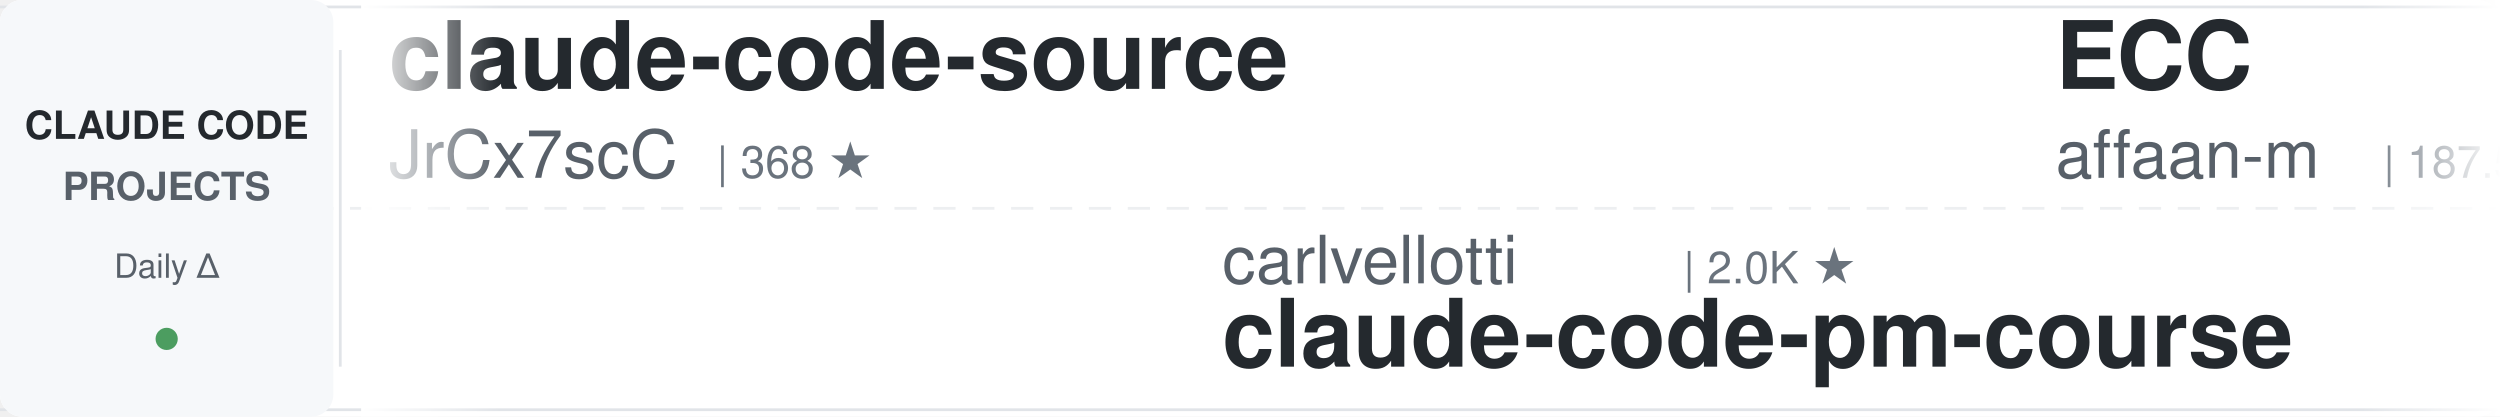
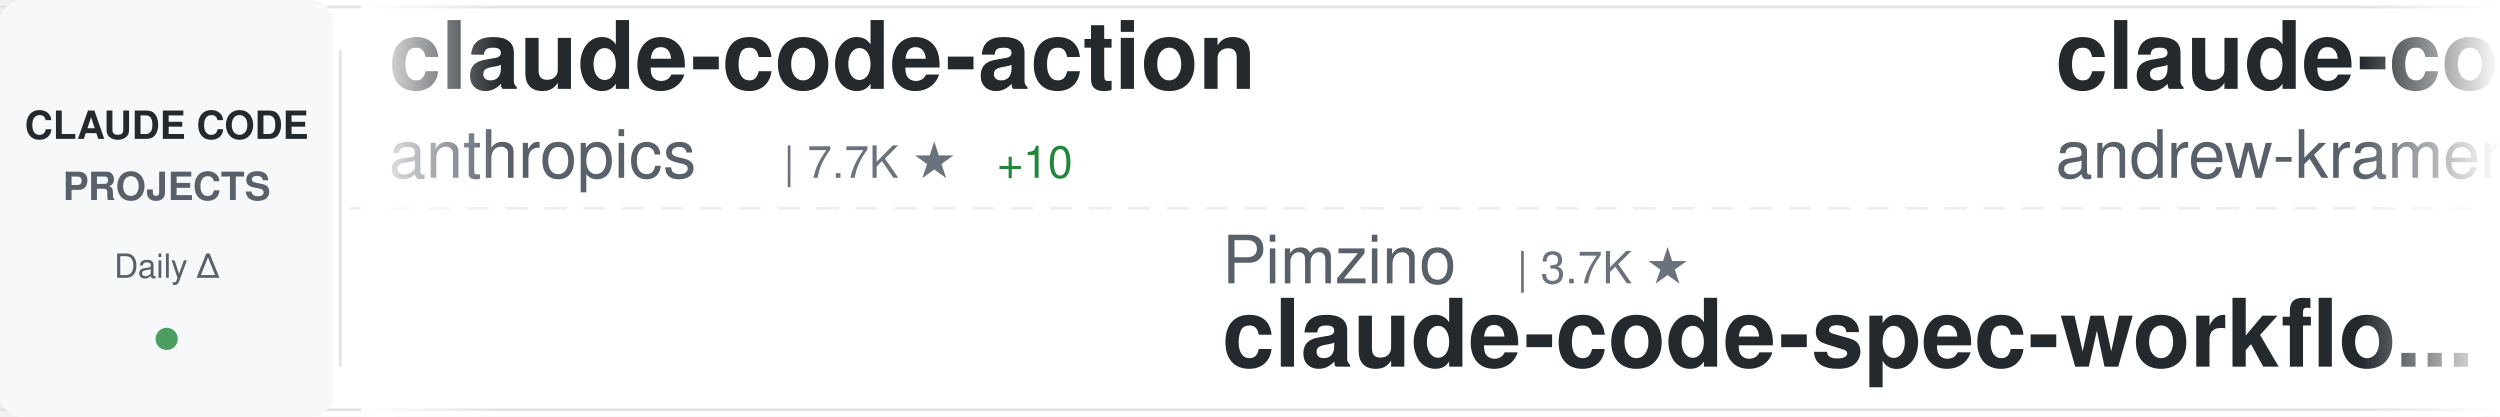
<svg xmlns="http://www.w3.org/2000/svg" width="900" height="150">
  <defs>
    <linearGradient id="awesomeLeftFade" x1="0%" y1="0%" x2="100%" y2="0%">
      <stop offset="0%" style="stop-color:#ffffff;stop-opacity:1" />
      <stop offset="100%" style="stop-color:#ffffff;stop-opacity:0" />
    </linearGradient>
    <linearGradient id="awesomeRightFade" x1="0%" y1="0%" x2="100%" y2="0%">
      <stop offset="0%" style="stop-color:#ffffff;stop-opacity:0" />
      <stop offset="100%" style="stop-color:#ffffff;stop-opacity:1" />
    </linearGradient>
  </defs>
  <rect width="900" height="150" fill="#ffffff" rx="8" />
  <rect x="0" y="2" width="900" height="1" fill="#e1e4e8" />
  <rect x="0" y="147" width="900" height="1" fill="#e1e4e8" />
  <line x1="0" y1="75" x2="900" y2="75" stroke="#e1e4e8" stroke-width="1" stroke-dasharray="8 6" opacity="0.6" />
  <rect x="0" y="0" width="120" height="150" fill="#f6f8fa" rx="8" />
  <text x="60" y="50" font-family="-apple-system, BlinkMacSystemFont, 'Segoe UI', Helvetica, Arial, sans-serif" font-size="14" font-weight="600" fill="#24292e" text-anchor="middle">CLAUDE CODE</text>
  <text x="60" y="72" font-family="-apple-system, BlinkMacSystemFont, 'Segoe UI', Helvetica, Arial, sans-serif" font-size="14" font-weight="600" fill="#586069" text-anchor="middle">PROJECTS</text>
  <text x="60" y="100" font-family="-apple-system, BlinkMacSystemFont, 'Segoe UI', Helvetica, Arial, sans-serif" font-size="12" font-weight="500" fill="#586069" text-anchor="middle">Daily Δ</text>
  <circle cx="60" cy="122" r="4" fill="#22863a" opacity="0.8" />
  <rect x="122" y="18" width="1" height="114" fill="#e1e4e8" />
  <clipPath id="awesomeTickerClip">
    <rect x="130" y="0" width="770" height="150" />
  </clipPath>
  <g clip-path="url(#awesomeTickerClip)">
    <g id="awesomeTickerItems">
      <animateTransform attributeName="transform" attributeType="XML" type="translate" from="0 0" to="-3000 0" dur="54s" repeatCount="indefinite" />
      <g transform="translate(0, 0)">
-         <text x="140" y="32" font-family="-apple-system, BlinkMacSystemFont, 'Segoe UI', Helvetica, Arial, sans-serif" font-size="34" font-weight="600" fill="#24292e">claude-code-source</text>
-         <text x="140" y="64" font-family="-apple-system, BlinkMacSystemFont, 'Segoe UI', Helvetica, Arial, sans-serif" font-size="24" font-weight="400" fill="#586069">JrCx7scC</text>
-         <text x="258" y="64" font-family="-apple-system, BlinkMacSystemFont, 'Segoe UI', Helvetica, Arial, sans-serif" font-size="16" font-weight="500" fill="#6a737d">| 368 ★</text>
+         <text x="140" y="32" font-family="-apple-system, BlinkMacSystemFont, 'Segoe UI', Helvetica, Arial, sans-serif" font-size="34" font-weight="600" fill="#24292e">claude-code-action</text>
+         <text x="140" y="64" font-family="-apple-system, BlinkMacSystemFont, 'Segoe UI', Helvetica, Arial, sans-serif" font-size="24" font-weight="400" fill="#586069">anthropics</text>
+         <text x="282" y="64" font-family="-apple-system, BlinkMacSystemFont, 'Segoe UI', Helvetica, Arial, sans-serif" font-size="16" font-weight="500" fill="#6a737d">| 7.7K ★</text>
+         <text x="359" y="64" font-family="-apple-system, BlinkMacSystemFont, 'Segoe UI', Helvetica, Arial, sans-serif" font-size="16" font-weight="500" fill="#22863a"> +10</text>
      </g>
      <g transform="translate(300, 0)">
-         <text x="140" y="102" font-family="-apple-system, BlinkMacSystemFont, 'Segoe UI', Helvetica, Arial, sans-serif" font-size="24" font-weight="400" fill="#586069">carlvellotti</text>
-         <text x="306" y="102" font-family="-apple-system, BlinkMacSystemFont, 'Segoe UI', Helvetica, Arial, sans-serif" font-size="16" font-weight="500" fill="#6a737d">| 2.0K ★</text>
-         <text x="140" y="132" font-family="-apple-system, BlinkMacSystemFont, 'Segoe UI', Helvetica, Arial, sans-serif" font-size="34" font-weight="600" fill="#24292e">claude-code-pm-course</text>
+         <text x="140" y="102" font-family="-apple-system, BlinkMacSystemFont, 'Segoe UI', Helvetica, Arial, sans-serif" font-size="24" font-weight="400" fill="#586069">Pimzino</text>
+         <text x="246" y="102" font-family="-apple-system, BlinkMacSystemFont, 'Segoe UI', Helvetica, Arial, sans-serif" font-size="16" font-weight="500" fill="#6a737d">| 3.7K ★</text>
+         <text x="140" y="132" font-family="-apple-system, BlinkMacSystemFont, 'Segoe UI', Helvetica, Arial, sans-serif" font-size="34" font-weight="600" fill="#24292e">claude-code-spec-workflo...</text>
      </g>
      <g transform="translate(600, 0)">
-         <text x="140" y="32" font-family="-apple-system, BlinkMacSystemFont, 'Segoe UI', Helvetica, Arial, sans-serif" font-size="34" font-weight="600" fill="#24292e">ECC</text>
-         <text x="140" y="64" font-family="-apple-system, BlinkMacSystemFont, 'Segoe UI', Helvetica, Arial, sans-serif" font-size="24" font-weight="400" fill="#586069">affaan-m</text>
-         <text x="258" y="64" font-family="-apple-system, BlinkMacSystemFont, 'Segoe UI', Helvetica, Arial, sans-serif" font-size="16" font-weight="500" fill="#6a737d">| 187.5K ★</text>
-         <text x="353" y="64" font-family="-apple-system, BlinkMacSystemFont, 'Segoe UI', Helvetica, Arial, sans-serif" font-size="16" font-weight="500" fill="#22863a"> +590</text>
+         <text x="140" y="32" font-family="-apple-system, BlinkMacSystemFont, 'Segoe UI', Helvetica, Arial, sans-serif" font-size="34" font-weight="600" fill="#24292e">claude-code-source-build</text>
+         <text x="140" y="64" font-family="-apple-system, BlinkMacSystemFont, 'Segoe UI', Helvetica, Arial, sans-serif" font-size="24" font-weight="400" fill="#586069">andrew-kramer-inno</text>
+         <text x="378" y="64" font-family="-apple-system, BlinkMacSystemFont, 'Segoe UI', Helvetica, Arial, sans-serif" font-size="16" font-weight="500" fill="#6a737d">| 589 ★</text>
      </g>
      <g transform="translate(900, 0)">
-         <text x="140" y="102" font-family="-apple-system, BlinkMacSystemFont, 'Segoe UI', Helvetica, Arial, sans-serif" font-size="24" font-weight="400" fill="#586069">edmund-io</text>
-         <text x="270" y="102" font-family="-apple-system, BlinkMacSystemFont, 'Segoe UI', Helvetica, Arial, sans-serif" font-size="16" font-weight="500" fill="#6a737d">| 1.4K ★</text>
-         <text x="347" y="102" font-family="-apple-system, BlinkMacSystemFont, 'Segoe UI', Helvetica, Arial, sans-serif" font-size="16" font-weight="500" fill="#22863a"> +1</text>
-         <text x="140" y="132" font-family="-apple-system, BlinkMacSystemFont, 'Segoe UI', Helvetica, Arial, sans-serif" font-size="34" font-weight="600" fill="#24292e">edmunds-claude-code</text>
+         <text x="140" y="102" font-family="-apple-system, BlinkMacSystemFont, 'Segoe UI', Helvetica, Arial, sans-serif" font-size="24" font-weight="400" fill="#586069">https-deeplearning-ai</text>
+         <text x="414" y="102" font-family="-apple-system, BlinkMacSystemFont, 'Segoe UI', Helvetica, Arial, sans-serif" font-size="16" font-weight="500" fill="#6a737d">| 514 ★</text>
+         <text x="482" y="102" font-family="-apple-system, BlinkMacSystemFont, 'Segoe UI', Helvetica, Arial, sans-serif" font-size="16" font-weight="500" fill="#22863a"> +1</text>
+         <text x="140" y="132" font-family="-apple-system, BlinkMacSystemFont, 'Segoe UI', Helvetica, Arial, sans-serif" font-size="34" font-weight="600" fill="#24292e">sc-claude-code-files</text>
      </g>
      <g transform="translate(1200, 0)">
-         <text x="140" y="32" font-family="-apple-system, BlinkMacSystemFont, 'Segoe UI', Helvetica, Arial, sans-serif" font-size="34" font-weight="600" fill="#24292e">claude-code-source</text>
-         <text x="140" y="64" font-family="-apple-system, BlinkMacSystemFont, 'Segoe UI', Helvetica, Arial, sans-serif" font-size="24" font-weight="400" fill="#586069">hangsman</text>
-         <text x="258" y="64" font-family="-apple-system, BlinkMacSystemFont, 'Segoe UI', Helvetica, Arial, sans-serif" font-size="16" font-weight="500" fill="#6a737d">| 780 ★</text>
+         <text x="140" y="32" font-family="-apple-system, BlinkMacSystemFont, 'Segoe UI', Helvetica, Arial, sans-serif" font-size="34" font-weight="600" fill="#24292e">claude-code-guide</text>
+         <text x="140" y="64" font-family="-apple-system, BlinkMacSystemFont, 'Segoe UI', Helvetica, Arial, sans-serif" font-size="24" font-weight="400" fill="#586069">zebbern</text>
+         <text x="246" y="64" font-family="-apple-system, BlinkMacSystemFont, 'Segoe UI', Helvetica, Arial, sans-serif" font-size="16" font-weight="500" fill="#6a737d">| 4.2K ★</text>
+         <text x="323" y="64" font-family="-apple-system, BlinkMacSystemFont, 'Segoe UI', Helvetica, Arial, sans-serif" font-size="16" font-weight="500" fill="#22863a"> +7</text>
      </g>
      <g transform="translate(1500, 0)">
-         <text x="140" y="102" font-family="-apple-system, BlinkMacSystemFont, 'Segoe UI', Helvetica, Arial, sans-serif" font-size="24" font-weight="400" fill="#586069">fazxes</text>
-         <text x="234" y="102" font-family="-apple-system, BlinkMacSystemFont, 'Segoe UI', Helvetica, Arial, sans-serif" font-size="16" font-weight="500" fill="#6a737d">| 216 ★</text>
-         <text x="140" y="132" font-family="-apple-system, BlinkMacSystemFont, 'Segoe UI', Helvetica, Arial, sans-serif" font-size="34" font-weight="600" fill="#24292e">Claude-code</text>
+         <text x="140" y="102" font-family="-apple-system, BlinkMacSystemFont, 'Segoe UI', Helvetica, Arial, sans-serif" font-size="24" font-weight="400" fill="#586069">AICoderTudou</text>
+         <text x="306" y="102" font-family="-apple-system, BlinkMacSystemFont, 'Segoe UI', Helvetica, Arial, sans-serif" font-size="16" font-weight="500" fill="#6a737d">| 502 ★</text>
+         <text x="140" y="132" font-family="-apple-system, BlinkMacSystemFont, 'Segoe UI', Helvetica, Arial, sans-serif" font-size="34" font-weight="600" fill="#24292e">claude-code-tudou</text>
      </g>
      <g transform="translate(1800, 0)">
-         <text x="140" y="32" font-family="-apple-system, BlinkMacSystemFont, 'Segoe UI', Helvetica, Arial, sans-serif" font-size="34" font-weight="600" fill="#24292e">claude-code-ultimate-gui...</text>
-         <text x="140" y="64" font-family="-apple-system, BlinkMacSystemFont, 'Segoe UI', Helvetica, Arial, sans-serif" font-size="24" font-weight="400" fill="#586069">FlorianBruniaux</text>
-         <text x="342" y="64" font-family="-apple-system, BlinkMacSystemFont, 'Segoe UI', Helvetica, Arial, sans-serif" font-size="16" font-weight="500" fill="#6a737d">| 4.4K ★</text>
-         <text x="419" y="64" font-family="-apple-system, BlinkMacSystemFont, 'Segoe UI', Helvetica, Arial, sans-serif" font-size="16" font-weight="500" fill="#22863a"> +16</text>
+         <text x="140" y="32" font-family="-apple-system, BlinkMacSystemFont, 'Segoe UI', Helvetica, Arial, sans-serif" font-size="34" font-weight="600" fill="#24292e">claude-code-security-rev...</text>
+         <text x="140" y="64" font-family="-apple-system, BlinkMacSystemFont, 'Segoe UI', Helvetica, Arial, sans-serif" font-size="24" font-weight="400" fill="#586069">anthropics</text>
+         <text x="282" y="64" font-family="-apple-system, BlinkMacSystemFont, 'Segoe UI', Helvetica, Arial, sans-serif" font-size="16" font-weight="500" fill="#6a737d">| 4.7K ★</text>
+         <text x="359" y="64" font-family="-apple-system, BlinkMacSystemFont, 'Segoe UI', Helvetica, Arial, sans-serif" font-size="16" font-weight="500" fill="#22863a"> +9</text>
      </g>
      <g transform="translate(2100, 0)">
-         <text x="140" y="102" font-family="-apple-system, BlinkMacSystemFont, 'Segoe UI', Helvetica, Arial, sans-serif" font-size="24" font-weight="400" fill="#586069">Donchitos</text>
-         <text x="270" y="102" font-family="-apple-system, BlinkMacSystemFont, 'Segoe UI', Helvetica, Arial, sans-serif" font-size="16" font-weight="500" fill="#6a737d">| 19.4K ★</text>
-         <text x="356" y="102" font-family="-apple-system, BlinkMacSystemFont, 'Segoe UI', Helvetica, Arial, sans-serif" font-size="16" font-weight="500" fill="#22863a"> +198</text>
-         <text x="140" y="132" font-family="-apple-system, BlinkMacSystemFont, 'Segoe UI', Helvetica, Arial, sans-serif" font-size="34" font-weight="600" fill="#24292e">Claude-Code-Game-Studios</text>
+         <text x="140" y="102" font-family="-apple-system, BlinkMacSystemFont, 'Segoe UI', Helvetica, Arial, sans-serif" font-size="24" font-weight="400" fill="#586069">snarktank</text>
+         <text x="270" y="102" font-family="-apple-system, BlinkMacSystemFont, 'Segoe UI', Helvetica, Arial, sans-serif" font-size="16" font-weight="500" fill="#6a737d">| 19.3K ★</text>
+         <text x="356" y="102" font-family="-apple-system, BlinkMacSystemFont, 'Segoe UI', Helvetica, Arial, sans-serif" font-size="16" font-weight="500" fill="#22863a"> +58</text>
+         <text x="140" y="132" font-family="-apple-system, BlinkMacSystemFont, 'Segoe UI', Helvetica, Arial, sans-serif" font-size="34" font-weight="600" fill="#24292e">ralph</text>
      </g>
      <g transform="translate(2400, 0)">
-         <text x="140" y="32" font-family="-apple-system, BlinkMacSystemFont, 'Segoe UI', Helvetica, Arial, sans-serif" font-size="34" font-weight="600" fill="#24292e">claude-code-workflows</text>
-         <text x="140" y="64" font-family="-apple-system, BlinkMacSystemFont, 'Segoe UI', Helvetica, Arial, sans-serif" font-size="24" font-weight="400" fill="#586069">OneRedOak</text>
-         <text x="270" y="64" font-family="-apple-system, BlinkMacSystemFont, 'Segoe UI', Helvetica, Arial, sans-serif" font-size="16" font-weight="500" fill="#6a737d">| 3.8K ★</text>
-         <text x="347" y="64" font-family="-apple-system, BlinkMacSystemFont, 'Segoe UI', Helvetica, Arial, sans-serif" font-size="16" font-weight="500" fill="#22863a"> +1</text>
+         <text x="140" y="32" font-family="-apple-system, BlinkMacSystemFont, 'Segoe UI', Helvetica, Arial, sans-serif" font-size="34" font-weight="600" fill="#24292e">Claude-Code-Source-Study</text>
+         <text x="140" y="64" font-family="-apple-system, BlinkMacSystemFont, 'Segoe UI', Helvetica, Arial, sans-serif" font-size="24" font-weight="400" fill="#586069">luyao618</text>
+         <text x="258" y="64" font-family="-apple-system, BlinkMacSystemFont, 'Segoe UI', Helvetica, Arial, sans-serif" font-size="16" font-weight="500" fill="#6a737d">| 1.4K ★</text>
+         <text x="335" y="64" font-family="-apple-system, BlinkMacSystemFont, 'Segoe UI', Helvetica, Arial, sans-serif" font-size="16" font-weight="500" fill="#22863a"> +4</text>
      </g>
      <g transform="translate(2700, 0)">
-         <text x="140" y="102" font-family="-apple-system, BlinkMacSystemFont, 'Segoe UI', Helvetica, Arial, sans-serif" font-size="24" font-weight="400" fill="#586069">Maciek-roboblog</text>
-         <text x="342" y="102" font-family="-apple-system, BlinkMacSystemFont, 'Segoe UI', Helvetica, Arial, sans-serif" font-size="16" font-weight="500" fill="#6a737d">| 8.0K ★</text>
-         <text x="419" y="102" font-family="-apple-system, BlinkMacSystemFont, 'Segoe UI', Helvetica, Arial, sans-serif" font-size="16" font-weight="500" fill="#22863a"> +12</text>
-         <text x="140" y="132" font-family="-apple-system, BlinkMacSystemFont, 'Segoe UI', Helvetica, Arial, sans-serif" font-size="34" font-weight="600" fill="#24292e">Claude-Code-Usage-Monito...</text>
+         <text x="140" y="102" font-family="-apple-system, BlinkMacSystemFont, 'Segoe UI', Helvetica, Arial, sans-serif" font-size="24" font-weight="400" fill="#586069">anthropics</text>
+         <text x="282" y="102" font-family="-apple-system, BlinkMacSystemFont, 'Segoe UI', Helvetica, Arial, sans-serif" font-size="16" font-weight="500" fill="#6a737d">| 20.6K ★</text>
+         <text x="368" y="102" font-family="-apple-system, BlinkMacSystemFont, 'Segoe UI', Helvetica, Arial, sans-serif" font-size="16" font-weight="500" fill="#22863a"> +629</text>
+         <text x="140" y="132" font-family="-apple-system, BlinkMacSystemFont, 'Segoe UI', Helvetica, Arial, sans-serif" font-size="34" font-weight="600" fill="#24292e">claude-plugins-official</text>
      </g>
      <g transform="translate(3000, 0)">
-         <text x="140" y="32" font-family="-apple-system, BlinkMacSystemFont, 'Segoe UI', Helvetica, Arial, sans-serif" font-size="34" font-weight="600" fill="#24292e">claude-code-source</text>
-         <text x="140" y="64" font-family="-apple-system, BlinkMacSystemFont, 'Segoe UI', Helvetica, Arial, sans-serif" font-size="24" font-weight="400" fill="#586069">JrCx7scC</text>
-         <text x="258" y="64" font-family="-apple-system, BlinkMacSystemFont, 'Segoe UI', Helvetica, Arial, sans-serif" font-size="16" font-weight="500" fill="#6a737d">| 368 ★</text>
+         <text x="140" y="32" font-family="-apple-system, BlinkMacSystemFont, 'Segoe UI', Helvetica, Arial, sans-serif" font-size="34" font-weight="600" fill="#24292e">claude-code-action</text>
+         <text x="140" y="64" font-family="-apple-system, BlinkMacSystemFont, 'Segoe UI', Helvetica, Arial, sans-serif" font-size="24" font-weight="400" fill="#586069">anthropics</text>
+         <text x="282" y="64" font-family="-apple-system, BlinkMacSystemFont, 'Segoe UI', Helvetica, Arial, sans-serif" font-size="16" font-weight="500" fill="#6a737d">| 7.7K ★</text>
+         <text x="359" y="64" font-family="-apple-system, BlinkMacSystemFont, 'Segoe UI', Helvetica, Arial, sans-serif" font-size="16" font-weight="500" fill="#22863a"> +10</text>
      </g>
      <g transform="translate(3300, 0)">
-         <text x="140" y="102" font-family="-apple-system, BlinkMacSystemFont, 'Segoe UI', Helvetica, Arial, sans-serif" font-size="24" font-weight="400" fill="#586069">carlvellotti</text>
-         <text x="306" y="102" font-family="-apple-system, BlinkMacSystemFont, 'Segoe UI', Helvetica, Arial, sans-serif" font-size="16" font-weight="500" fill="#6a737d">| 2.0K ★</text>
-         <text x="140" y="132" font-family="-apple-system, BlinkMacSystemFont, 'Segoe UI', Helvetica, Arial, sans-serif" font-size="34" font-weight="600" fill="#24292e">claude-code-pm-course</text>
+         <text x="140" y="102" font-family="-apple-system, BlinkMacSystemFont, 'Segoe UI', Helvetica, Arial, sans-serif" font-size="24" font-weight="400" fill="#586069">Pimzino</text>
+         <text x="246" y="102" font-family="-apple-system, BlinkMacSystemFont, 'Segoe UI', Helvetica, Arial, sans-serif" font-size="16" font-weight="500" fill="#6a737d">| 3.7K ★</text>
+         <text x="140" y="132" font-family="-apple-system, BlinkMacSystemFont, 'Segoe UI', Helvetica, Arial, sans-serif" font-size="34" font-weight="600" fill="#24292e">claude-code-spec-workflo...</text>
      </g>
      <g transform="translate(3600, 0)">
-         <text x="140" y="32" font-family="-apple-system, BlinkMacSystemFont, 'Segoe UI', Helvetica, Arial, sans-serif" font-size="34" font-weight="600" fill="#24292e">ECC</text>
-         <text x="140" y="64" font-family="-apple-system, BlinkMacSystemFont, 'Segoe UI', Helvetica, Arial, sans-serif" font-size="24" font-weight="400" fill="#586069">affaan-m</text>
-         <text x="258" y="64" font-family="-apple-system, BlinkMacSystemFont, 'Segoe UI', Helvetica, Arial, sans-serif" font-size="16" font-weight="500" fill="#6a737d">| 187.5K ★</text>
-         <text x="353" y="64" font-family="-apple-system, BlinkMacSystemFont, 'Segoe UI', Helvetica, Arial, sans-serif" font-size="16" font-weight="500" fill="#22863a"> +590</text>
+         <text x="140" y="32" font-family="-apple-system, BlinkMacSystemFont, 'Segoe UI', Helvetica, Arial, sans-serif" font-size="34" font-weight="600" fill="#24292e">claude-code-source-build</text>
+         <text x="140" y="64" font-family="-apple-system, BlinkMacSystemFont, 'Segoe UI', Helvetica, Arial, sans-serif" font-size="24" font-weight="400" fill="#586069">andrew-kramer-inno</text>
+         <text x="378" y="64" font-family="-apple-system, BlinkMacSystemFont, 'Segoe UI', Helvetica, Arial, sans-serif" font-size="16" font-weight="500" fill="#6a737d">| 589 ★</text>
      </g>
      <g transform="translate(3900, 0)">
-         <text x="140" y="102" font-family="-apple-system, BlinkMacSystemFont, 'Segoe UI', Helvetica, Arial, sans-serif" font-size="24" font-weight="400" fill="#586069">edmund-io</text>
-         <text x="270" y="102" font-family="-apple-system, BlinkMacSystemFont, 'Segoe UI', Helvetica, Arial, sans-serif" font-size="16" font-weight="500" fill="#6a737d">| 1.4K ★</text>
-         <text x="347" y="102" font-family="-apple-system, BlinkMacSystemFont, 'Segoe UI', Helvetica, Arial, sans-serif" font-size="16" font-weight="500" fill="#22863a"> +1</text>
-         <text x="140" y="132" font-family="-apple-system, BlinkMacSystemFont, 'Segoe UI', Helvetica, Arial, sans-serif" font-size="34" font-weight="600" fill="#24292e">edmunds-claude-code</text>
+         <text x="140" y="102" font-family="-apple-system, BlinkMacSystemFont, 'Segoe UI', Helvetica, Arial, sans-serif" font-size="24" font-weight="400" fill="#586069">https-deeplearning-ai</text>
+         <text x="414" y="102" font-family="-apple-system, BlinkMacSystemFont, 'Segoe UI', Helvetica, Arial, sans-serif" font-size="16" font-weight="500" fill="#6a737d">| 514 ★</text>
+         <text x="482" y="102" font-family="-apple-system, BlinkMacSystemFont, 'Segoe UI', Helvetica, Arial, sans-serif" font-size="16" font-weight="500" fill="#22863a"> +1</text>
+         <text x="140" y="132" font-family="-apple-system, BlinkMacSystemFont, 'Segoe UI', Helvetica, Arial, sans-serif" font-size="34" font-weight="600" fill="#24292e">sc-claude-code-files</text>
      </g>
    </g>
  </g>
  <rect x="130" y="0" width="50" height="150" fill="url(#awesomeLeftFade)" />
  <rect x="850" y="0" width="50" height="150" fill="url(#awesomeRightFade)" />
</svg>
